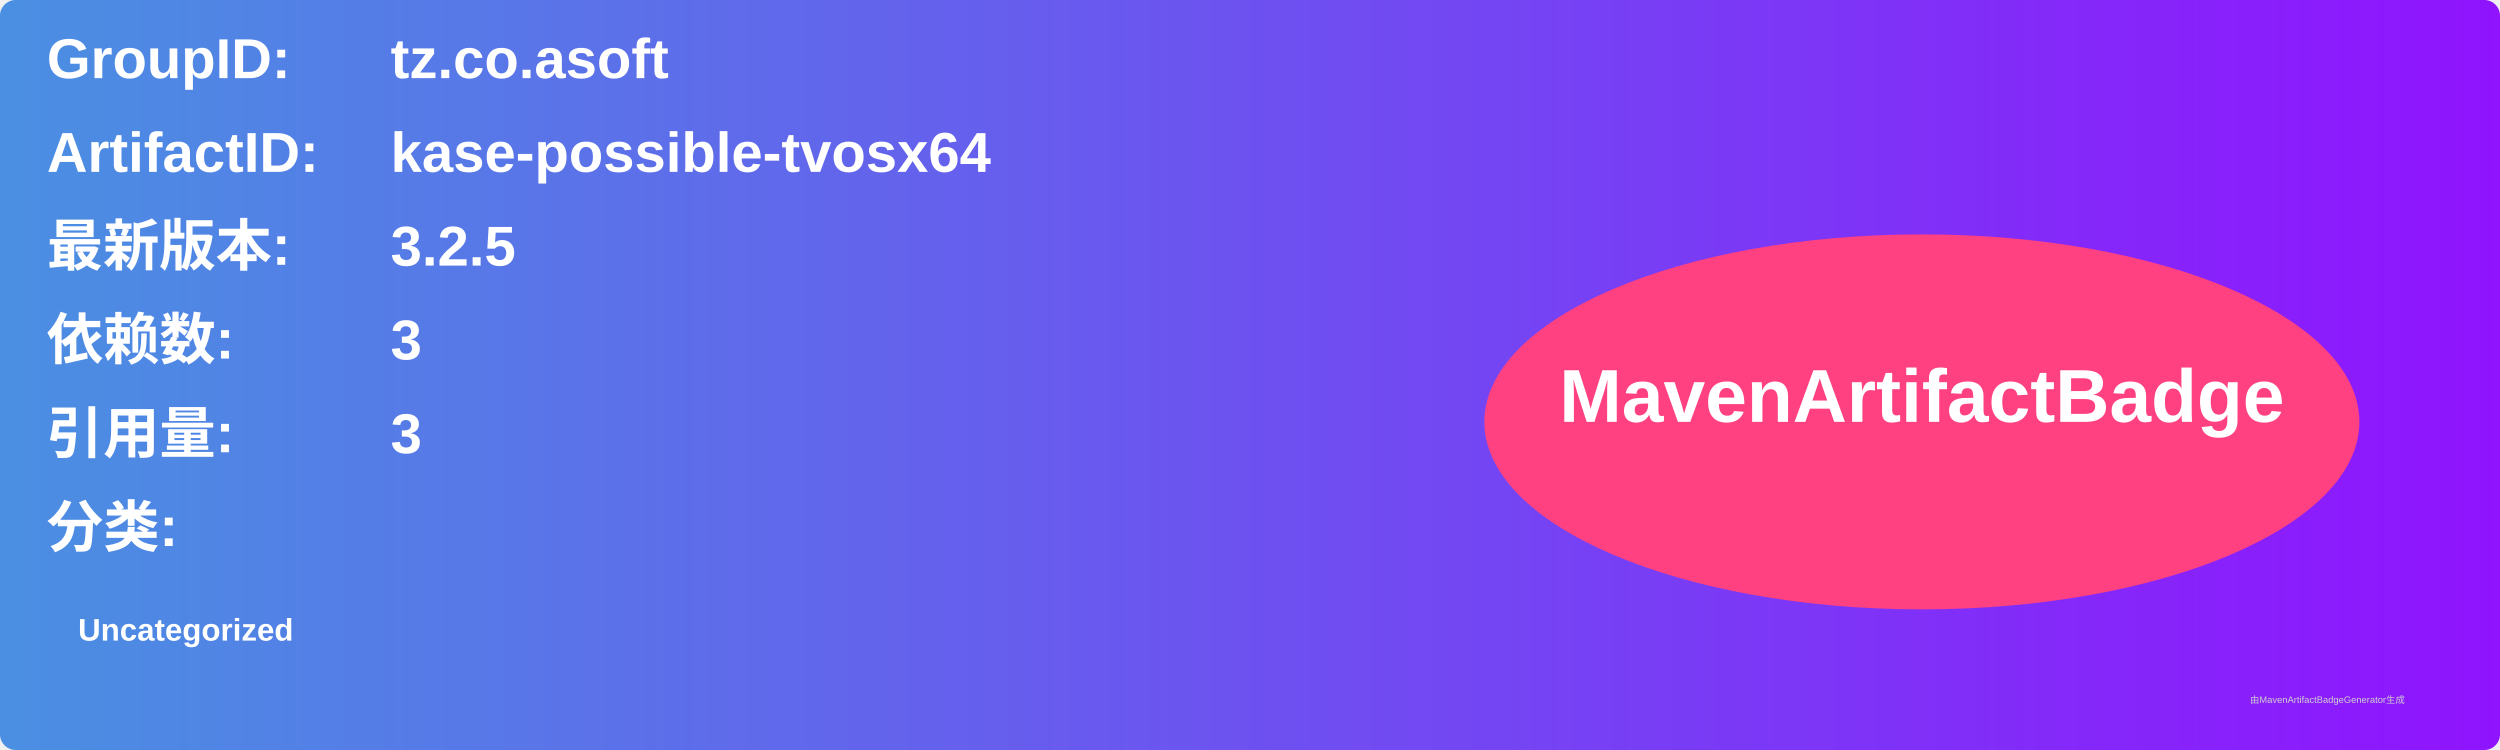
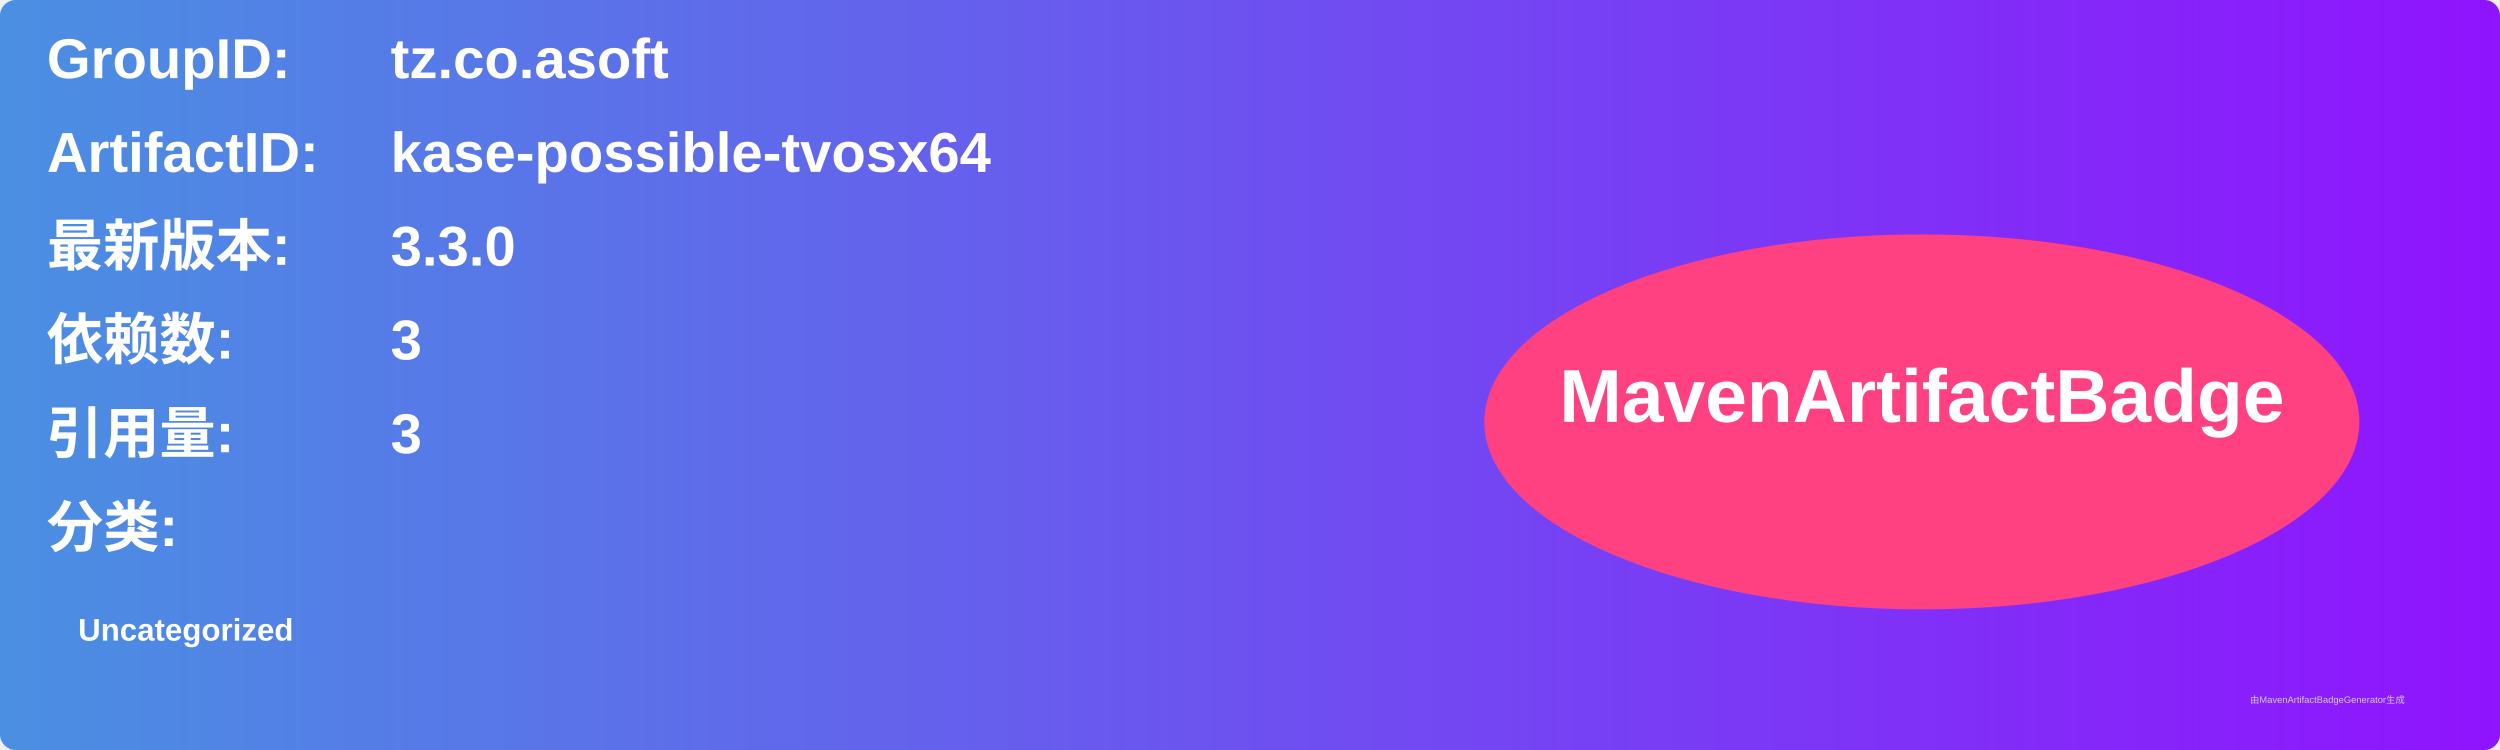
<svg xmlns="http://www.w3.org/2000/svg" width="800" height="240" viewBox="0 0 800 240">
  <linearGradient id="grad" x1="0%" y1="0%" x2="100%" y2="0%">
    <stop offset="0%" stop-color="#4a90e2" />
    <stop offset="100%" stop-color="#9013fe" />
  </linearGradient>
  <rect width="100%" height="100%" rx="5" ry="5" fill="url(#grad)" />
  <g transform="translate(15, 15)">
    <text x="0" y="10" font-family="Arial" font-size="18" fill="white" font-weight="bold" width="260">GroupID:</text>
    <text x="110" y="10" font-family="Arial" font-size="18" fill="white" font-weight="bold" width="460">tz.co.asoft</text>
    <text x="0" y="40" font-family="Arial" font-size="18" fill="white" font-weight="bold" width="260">ArtifactID:</text>
    <text x="110" y="40" font-family="Arial" font-size="18" fill="white" font-weight="bold" width="460">kase-possible-tvosx64</text>
    <text x="0" y="70" font-family="Arial" font-size="18" fill="white" font-weight="bold">最新版本:</text>
    <text x="110" y="70" font-family="Arial" font-size="18" fill="white" font-weight="bold">
-       <tspan font-weight="bold">3.2.5</tspan>
+       <tspan font-weight="bold">3.3.0</tspan>
    </text>
    <text x="0" y="100" font-family="Arial" font-size="18" fill="white" font-weight="bold">依赖数: </text>
    <text x="110" y="100" font-family="Arial" font-size="18" fill="white">
      <tspan font-weight="bold">3</tspan>
    </text>
    <text x="0" y="130" font-family="Arial" font-size="18" fill="white" font-weight="bold">引用量: </text>
    <text x="110" y="130" font-family="Arial" font-size="18" fill="white">
      <tspan font-weight="bold">3</tspan>
    </text>
    <text x="0" y="160" font-family="Arial" font-size="18" fill="white" font-weight="bold">分类:</text>
    <text x="10" y="190" font-family="Arial" font-size="10" fill="white">
      <tspan font-weight="bold">Uncategorized</tspan>
    </text>
    <ellipse cx="600" cy="120" rx="140" ry="60" fill="#ff4081" />
    <text x="600" y="120" text-anchor="middle" font-family="Arial" font-size="24" fill="white" font-weight="bold">MavenArtifactBadge</text>
  </g>
  <text x="720" y="225" font-family="Arial" font-size="3" fill="#d0d0d0">由MavenArtifactBadgeGenerator生成</text>
</svg>
